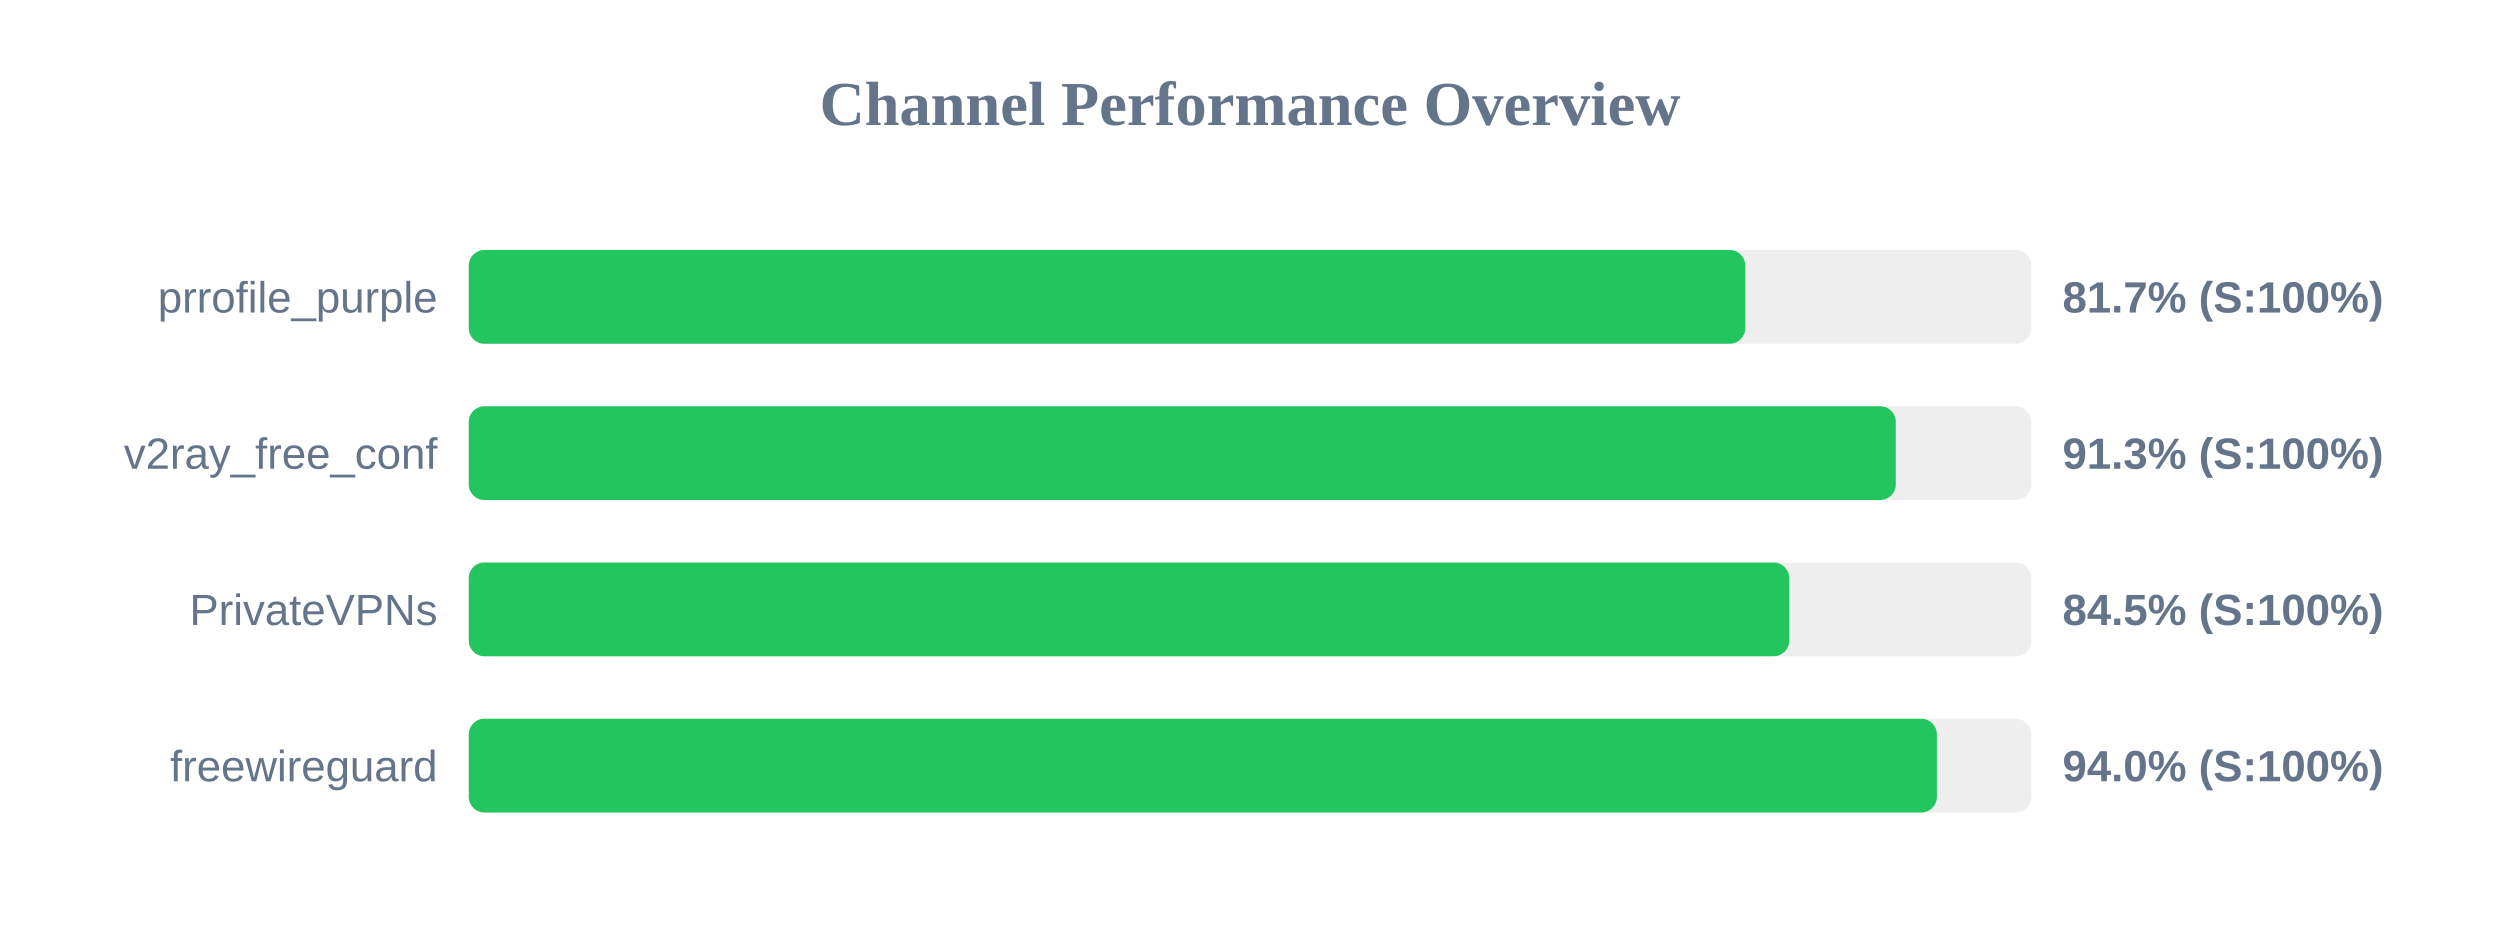
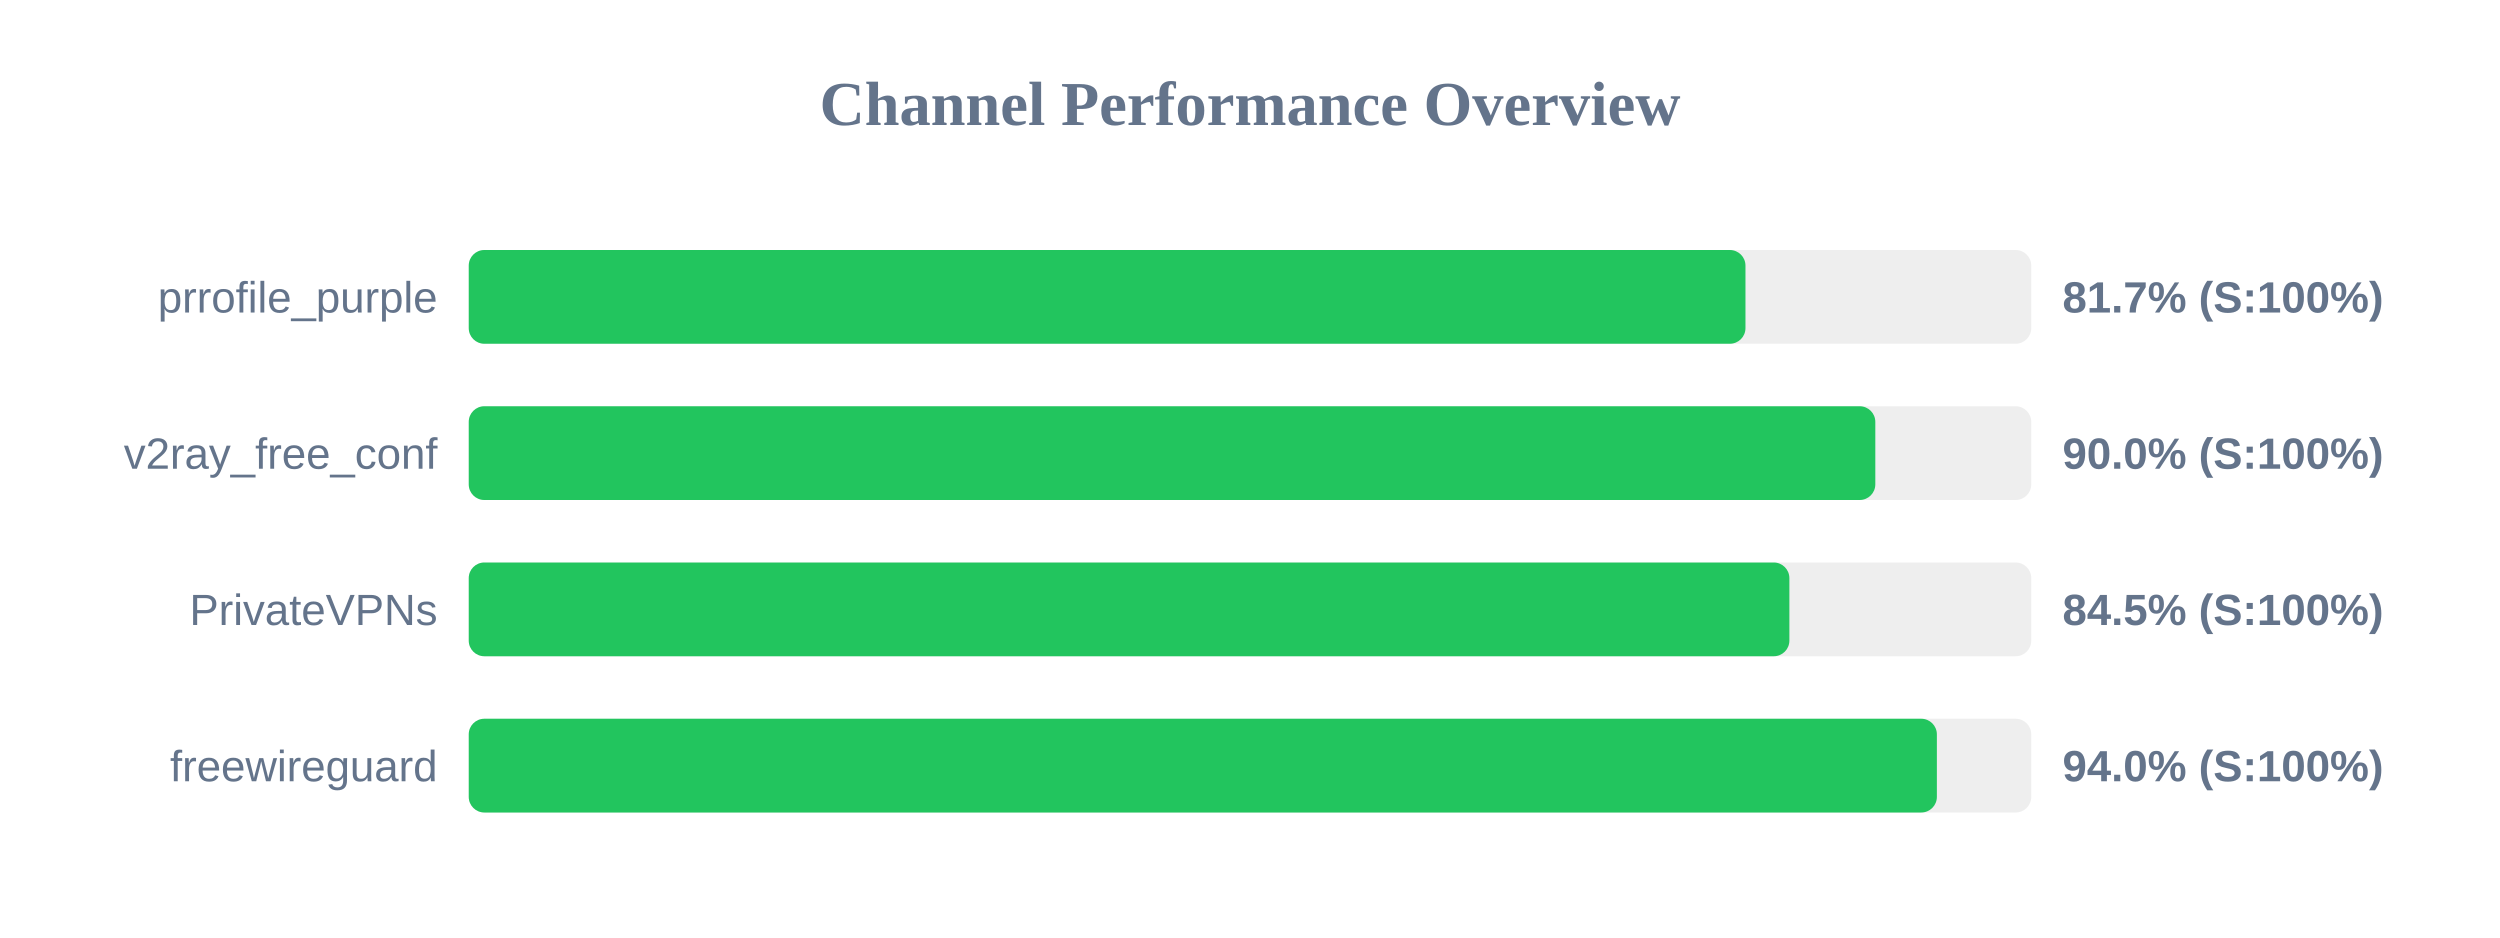
<svg xmlns="http://www.w3.org/2000/svg" width="800" height="300" version="1.1">
  <style>
        .row { font: 14px Arial; fill: #64748b; }
        .score { font: bold 14px Arial; fill: #64748b; }
    </style>
  <text x="400" y="40" text-anchor="middle" font-size="20px" font-weight="bold" fill="#64748b">Channel Performance Overview</text>
  <rect x="150" y="80" width="500" height="30" fill="#eee" rx="5" />
-   <rect x="150" y="80" width="408.5" height="30" fill="#22c55e" rx="5" />
+   <rect x="150" y="80" width="408.55" height="30" fill="#22c55e" rx="5" />
  <text x="140" y="100" text-anchor="end" class="row">prrofile_purple</text>
  <text x="660" y="100" text-anchor="start" class="score">81.7% (S:100%)</text>
  <rect x="150" y="130" width="500" height="30" fill="#eee" rx="5" />
-   <rect x="150" y="130" width="456.65" height="30" fill="#22c55e" rx="5" />
+   <rect x="150" y="130" width="450.1" height="30" fill="#22c55e" rx="5" />
  <text x="140" y="150" text-anchor="end" class="row">v2ray_free_conf</text>
-   <text x="660" y="150" text-anchor="start" class="score">91.3% (S:100%)</text>
+   <text x="660" y="150" text-anchor="start" class="score">90.0% (S:100%)</text>
  <rect x="150" y="180" width="500" height="30" fill="#eee" rx="5" />
-   <rect x="150" y="180" width="422.55" height="30" fill="#22c55e" rx="5" />
+   <rect x="150" y="180" width="422.6" height="30" fill="#22c55e" rx="5" />
  <text x="140" y="200" text-anchor="end" class="row">PrivateVPNs</text>
  <text x="660" y="200" text-anchor="start" class="score">84.5% (S:100%)</text>
  <rect x="150" y="230" width="500" height="30" fill="#eee" rx="5" />
  <rect x="150" y="230" width="469.8" height="30" fill="#22c55e" rx="5" />
  <text x="140" y="250" text-anchor="end" class="row">freewireguard</text>
  <text x="660" y="250" text-anchor="start" class="score">94.0% (S:100%)</text>
</svg>
